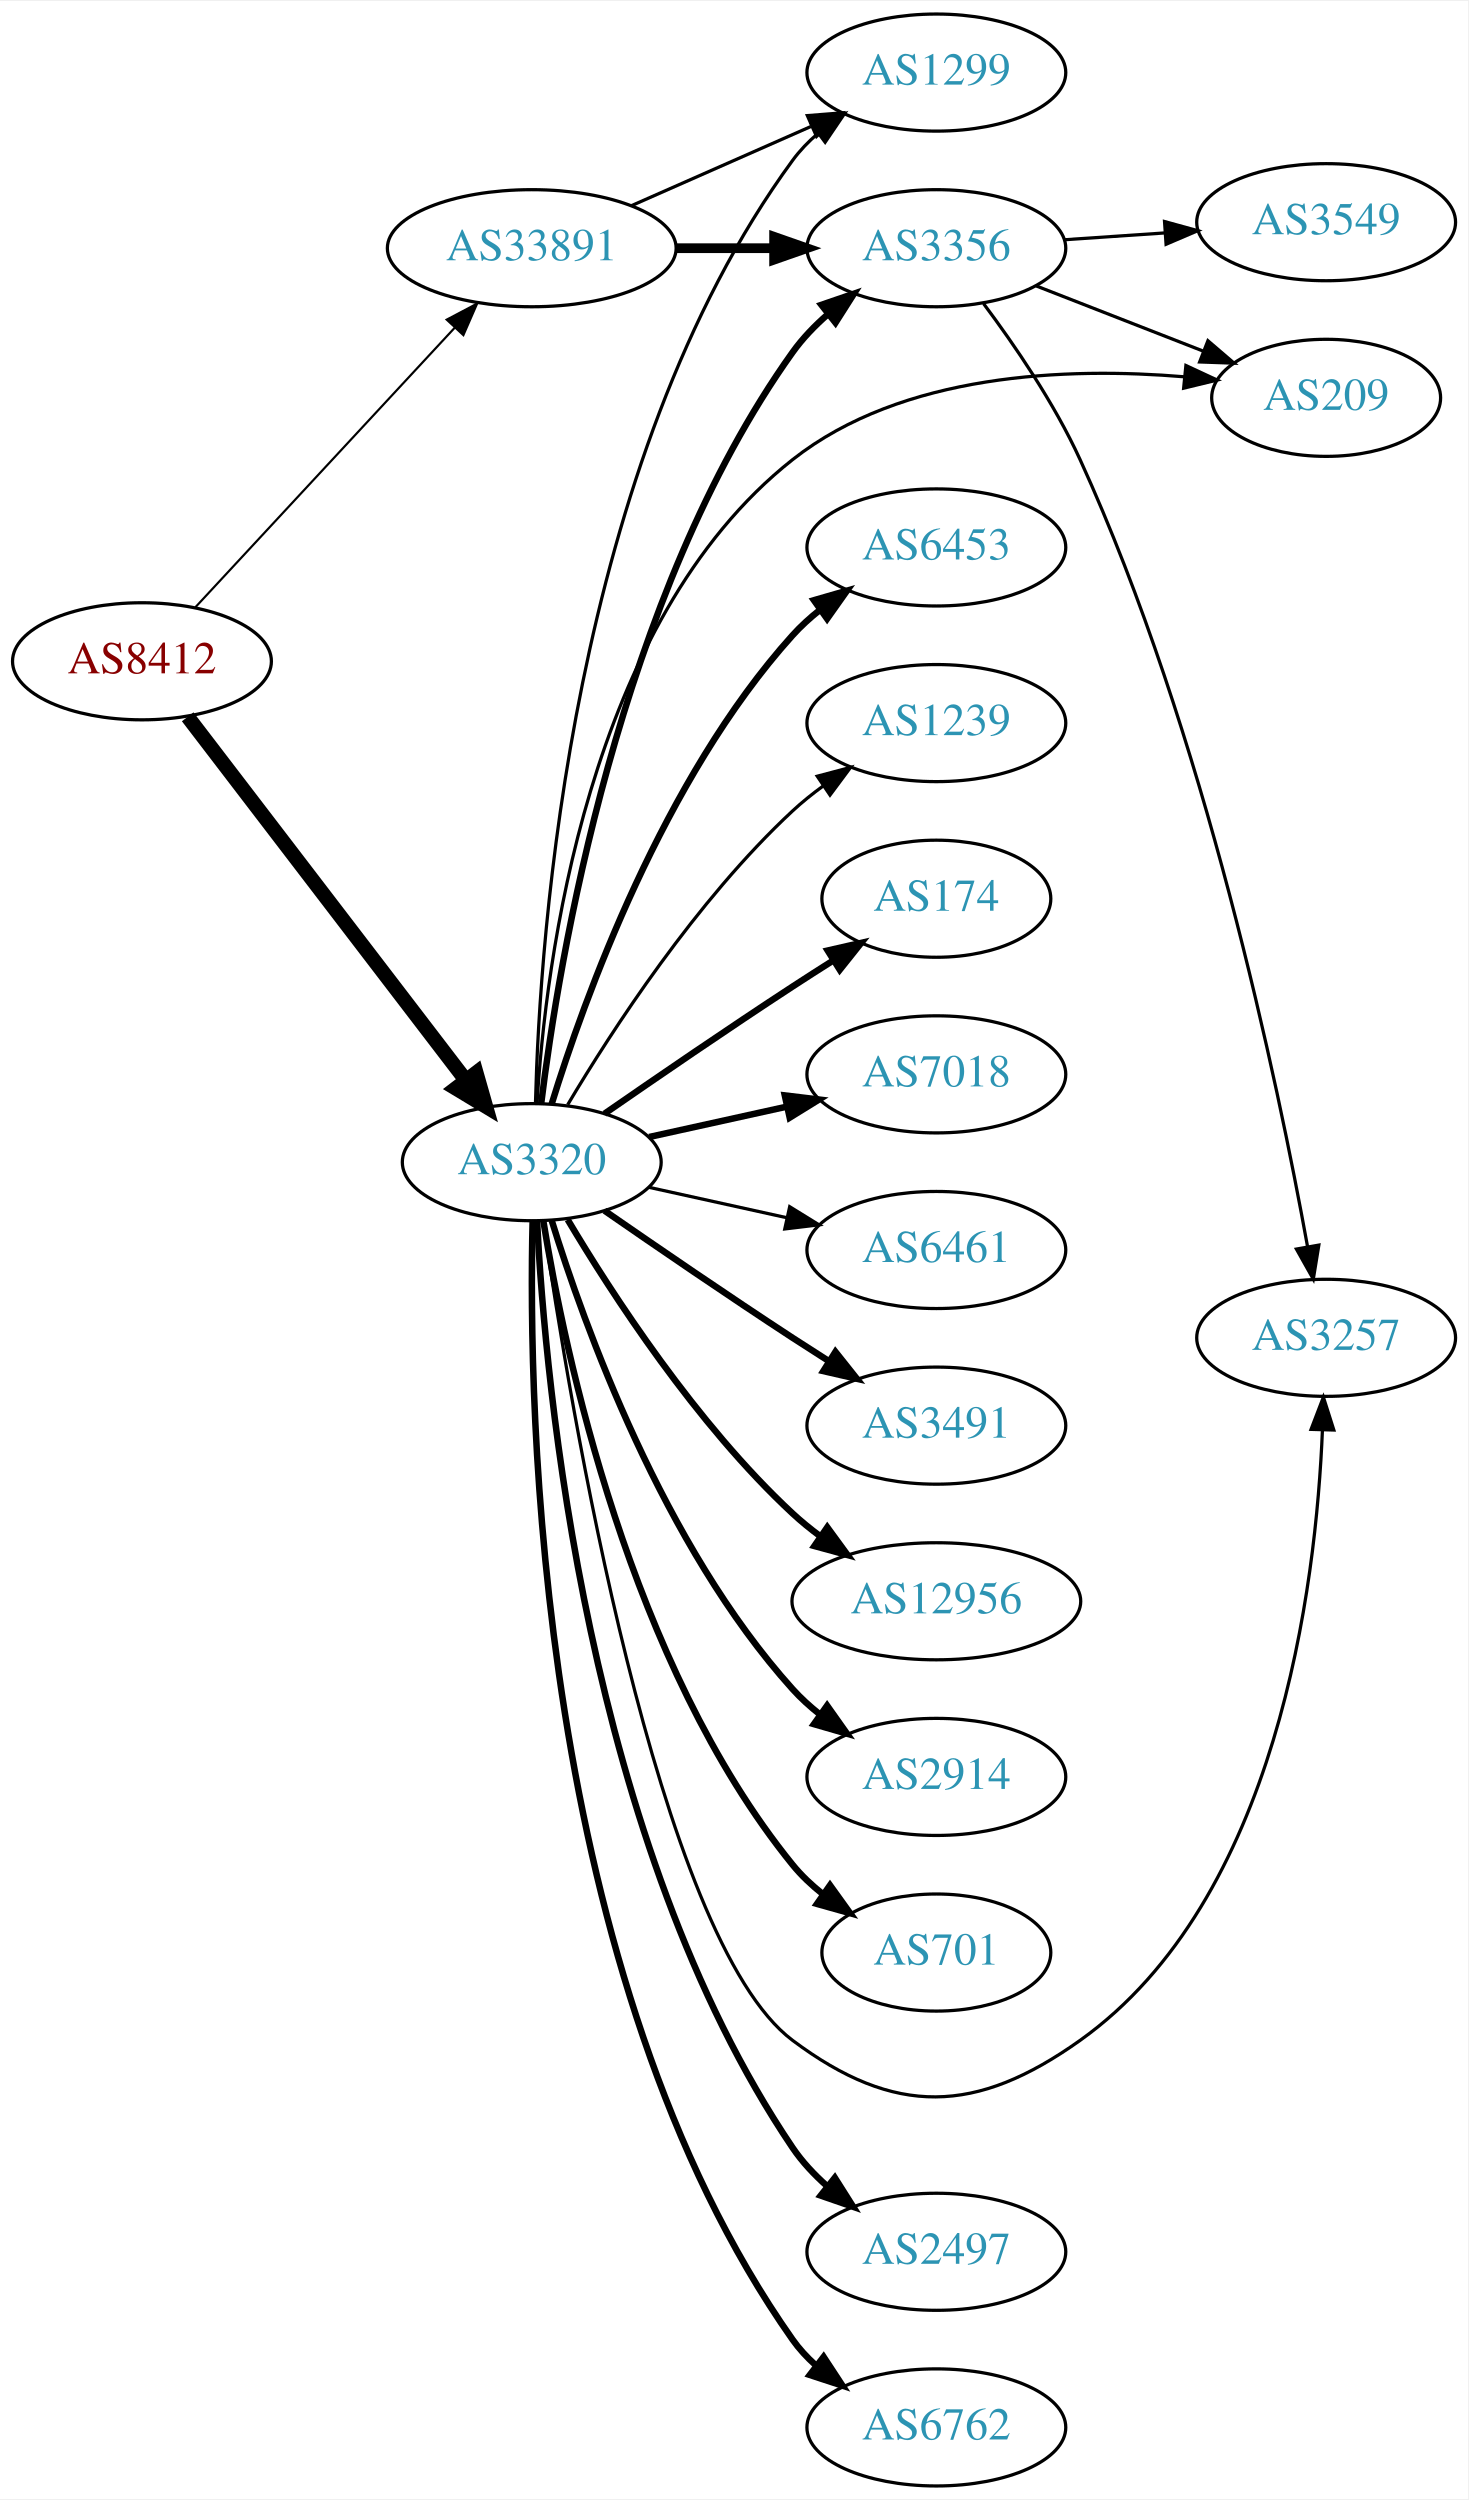
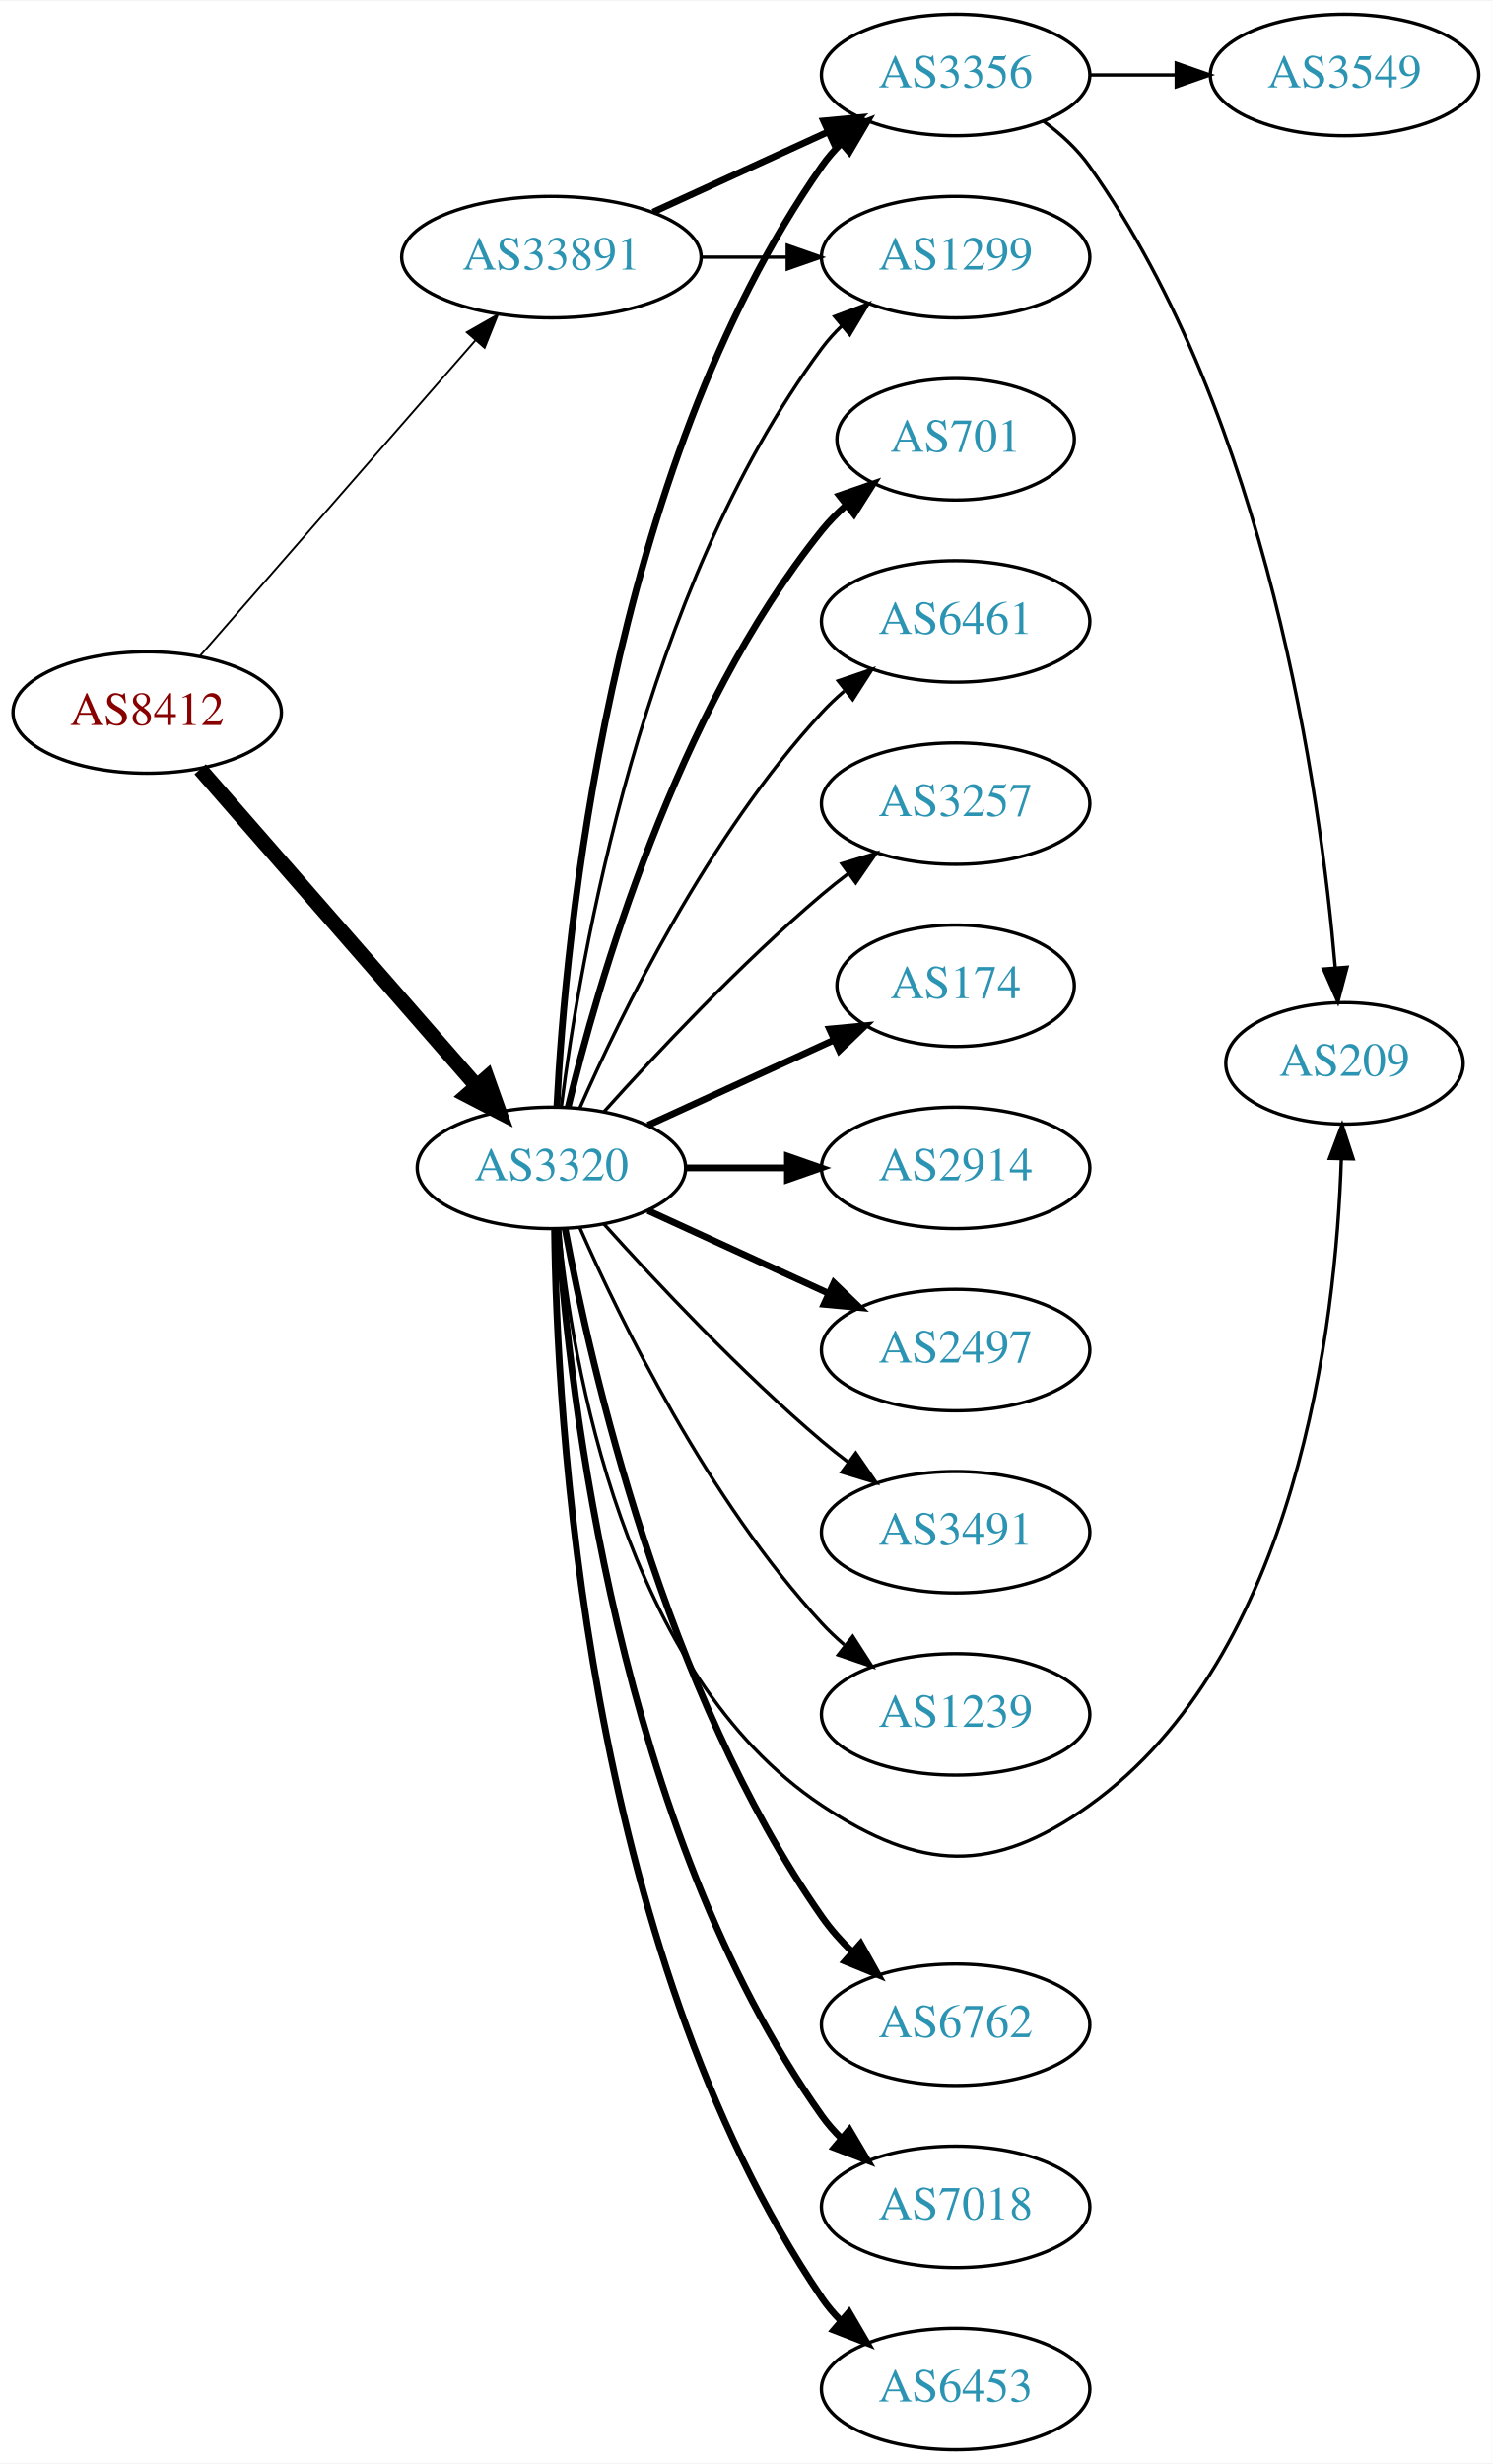
- <svg xmlns="http://www.w3.org/2000/svg" xmlns:xlink="http://www.w3.org/1999/xlink" width="451pt" height="768pt" viewBox="0.00 0.00 451.37 768.00">
-   <g id="graph0" class="graph" transform="scale(1 1) rotate(0) translate(4 764)">
-     <polygon fill="white" stroke="none" points="-4,4 -4,-764 447.37,-764 447.37,4 -4,4" />
+ <svg xmlns="http://www.w3.org/2000/svg" xmlns:xlink="http://www.w3.org/1999/xlink" width="442pt" height="730pt" viewBox="0.00 0.00 442.27 730.00">
+   <g id="graph0" class="graph" transform="scale(1 1) rotate(0) translate(4 726)">
+     <polygon fill="white" stroke="none" points="-4,4 -4,-726 438.271,-726 438.271,4 -4,4" />
    <g id="node1" class="node">
      <g id="a_node1">
        <a xlink:href="/asn/8412" xlink:title="AS8412 ~ Rennweg 97-99 [AT]">
-           <ellipse fill="#ffffff" stroke="black" cx="39.647" cy="-561" rx="39.794" ry="18" />
-           <text text-anchor="middle" x="39.647" y="-557.3" font-family="Times,serif" font-size="14.00" fill="#880000">AS8412</text>
+           <ellipse fill="#ffffff" stroke="black" cx="39.647" cy="-515" rx="39.794" ry="18" />
+           <text text-anchor="middle" x="39.647" y="-511.3" font-family="Times,serif" font-size="14.00" fill="#880000">AS8412</text>
        </a>
      </g>
    </g>
    <g id="node2" class="node">
      <g id="a_node2">
        <a xlink:href="/asn/3320" xlink:title="AS3320 ~ DTAG [DE]">
-           <ellipse fill="#ffffff" stroke="black" cx="159.489" cy="-407" rx="39.794" ry="18" />
-           <text text-anchor="middle" x="159.489" y="-403.3" font-family="Times,serif" font-size="14.00" fill="#2c94b3">AS3320</text>
+           <ellipse fill="#ffffff" stroke="black" cx="159.489" cy="-380" rx="39.794" ry="18" />
+           <text text-anchor="middle" x="159.489" y="-376.3" font-family="Times,serif" font-size="14.00" fill="#2c94b3">AS3320</text>
        </a>
      </g>
    </g>
    <g id="edge1" class="edge">
-       <path fill="none" stroke="black" stroke-width="4.5" d="M53.708,-543.931C74.413,-516.873 114.891,-463.976 139.025,-432.436" />
-       <polygon fill="black" stroke="black" stroke-width="4.5" points="142.419,-434.48 145.369,-424.146 136.165,-429.694 142.419,-434.48" />
+       <path fill="none" stroke="black" stroke-width="4.5" d="M55.333,-498.175C75.91,-474.603 113.447,-431.6 137.12,-404.48" />
+       <polygon fill="black" stroke="black" stroke-width="4.5" points="140.378,-406.736 143.988,-396.613 134.445,-401.557 140.378,-406.736" />
    </g>
    <g id="node3" class="node">
      <g id="a_node3">
        <a xlink:href="/asn/33891" xlink:title="AS33891 ~ CORE-BACKBONE GMBH GLOBAL NETWORK [DE]">
-           <ellipse fill="#ffffff" stroke="black" cx="159.489" cy="-688" rx="44.393" ry="18" />
-           <text text-anchor="middle" x="159.489" y="-684.3" font-family="Times,serif" font-size="14.00" fill="#2c94b3">AS33891</text>
+           <ellipse fill="#ffffff" stroke="black" cx="159.489" cy="-650" rx="44.393" ry="18" />
+           <text text-anchor="middle" x="159.489" y="-646.3" font-family="Times,serif" font-size="14.00" fill="#2c94b3">AS33891</text>
        </a>
      </g>
    </g>
    <g id="edge2" class="edge">
-       <path fill="none" stroke="black" stroke-width="0.667" d="M56.052,-577.603C76.406,-599.539 112.414,-638.344 135.861,-663.614" />
-       <polygon fill="black" stroke="black" stroke-width="0.667" points="133.336,-666.038 142.703,-670.988 138.467,-661.276 133.336,-666.038" />
+       <path fill="none" stroke="black" stroke-width="0.562" d="M55.333,-531.825C75.886,-555.37 113.361,-598.302 137.039,-625.426" />
+       <polygon fill="black" stroke="black" stroke-width="0.562" points="134.404,-627.731 143.617,-632.963 139.678,-623.128 134.404,-627.731" />
    </g>
    <g id="node4" class="node">
      <g id="a_node4">
-         <a xlink:href="/asn/3491" xlink:title="AS3491 ~ PCCW Global, Inc. [US]">
-           <ellipse fill="#ffffff" stroke="black" cx="283.881" cy="-326" rx="39.794" ry="18" />
-           <text text-anchor="middle" x="283.881" y="-322.3" font-family="Times,serif" font-size="14.00" fill="#2c94b3">AS3491</text>
+         <a xlink:href="/asn/2914" xlink:title="AS2914 ~ NTT America, Inc. [US]">
+           <ellipse fill="#ffffff" stroke="black" cx="279.332" cy="-380" rx="39.794" ry="18" />
+           <text text-anchor="middle" x="279.332" y="-376.3" font-family="Times,serif" font-size="14.00" fill="#2c94b3">AS2914</text>
        </a>
      </g>
    </g>
    <g id="edge3" class="edge">
-       <path fill="none" stroke="black" stroke-width="2" d="M181.846,-392.099C197.697,-381.123 219.9,-365.921 239.685,-353 243.267,-350.661 247.038,-348.241 250.798,-345.856" />
-       <polygon fill="black" stroke="black" stroke-width="2" points="252.86,-348.693 259.459,-340.404 249.131,-342.769 252.86,-348.693" />
+       <path fill="none" stroke="black" stroke-width="2" d="M199.402,-380C208.955,-380 219.305,-380 229.267,-380" />
+       <polygon fill="black" stroke="black" stroke-width="2" points="229.46,-383.5 239.46,-380 229.46,-376.5 229.46,-383.5" />
    </g>
    <g id="node5" class="node">
      <g id="a_node5">
-         <a xlink:href="/asn/12956" xlink:title="AS12956 ~ TELXIUS [ES]">
-           <ellipse fill="#ffffff" stroke="black" cx="283.881" cy="-272" rx="44.393" ry="18" />
-           <text text-anchor="middle" x="283.881" y="-268.3" font-family="Times,serif" font-size="14.00" fill="#2c94b3">AS12956</text>
+         <a xlink:href="/asn/2497" xlink:title="AS2497 ~ Internet Initiative Japan Inc. [JP]">
+           <ellipse fill="#ffffff" stroke="black" cx="279.332" cy="-326" rx="39.794" ry="18" />
+           <text text-anchor="middle" x="279.332" y="-322.3" font-family="Times,serif" font-size="14.00" fill="#2c94b3">AS2497</text>
        </a>
      </g>
    </g>
    <g id="edge4" class="edge">
-       <path fill="none" stroke="black" stroke-width="2" d="M170.535,-389.329C184.106,-366.528 210.038,-326.528 239.685,-299 242.292,-296.58 245.145,-294.254 248.104,-292.052" />
-       <polygon fill="black" stroke="black" stroke-width="2" points="250.352,-294.754 256.603,-286.2 246.382,-288.988 250.352,-294.754" />
+       <path fill="none" stroke="black" stroke-width="2" d="M188.118,-367.339C204.075,-360.027 224.345,-350.739 241.628,-342.819" />
+       <polygon fill="black" stroke="black" stroke-width="2" points="243.243,-345.929 250.876,-338.581 240.327,-339.565 243.243,-345.929" />
    </g>
    <g id="node6" class="node">
      <g id="a_node6">
-         <a xlink:href="/asn/2914" xlink:title="AS2914 ~ NTT America, Inc. [US]">
-           <ellipse fill="#ffffff" stroke="black" cx="283.881" cy="-218" rx="39.794" ry="18" />
-           <text text-anchor="middle" x="283.881" y="-214.3" font-family="Times,serif" font-size="14.00" fill="#2c94b3">AS2914</text>
+         <a xlink:href="/asn/3491" xlink:title="AS3491 ~ PCCW Global, Inc. [US]">
+           <ellipse fill="#ffffff" stroke="black" cx="279.332" cy="-272" rx="39.794" ry="18" />
+           <text text-anchor="middle" x="279.332" y="-268.3" font-family="Times,serif" font-size="14.00" fill="#2c94b3">AS3491</text>
        </a>
      </g>
    </g>
    <g id="edge5" class="edge">
-       <path fill="none" stroke="black" stroke-width="2" d="M165.627,-389.06C175.529,-357.021 199.867,-289.188 239.685,-245 242.201,-242.208 245.072,-239.599 248.111,-237.188" />
-       <polygon fill="black" stroke="black" stroke-width="2" points="250.295,-239.93 256.419,-231.285 246.24,-234.224 250.295,-239.93" />
+       <path fill="none" stroke="black" d="M175.135,-363.275C190.436,-346.235 215.533,-319.477 239.685,-299 242.182,-296.883 244.843,-294.768 247.554,-292.707" />
+       <polygon fill="black" stroke="black" points="249.72,-295.459 255.73,-286.734 245.591,-289.806 249.72,-295.459" />
    </g>
    <g id="node7" class="node">
      <g id="a_node7">
-         <a xlink:href="/asn/1299" xlink:title="AS1299 ~ Telia Carrier [EU]">
-           <ellipse fill="#ffffff" stroke="black" cx="283.881" cy="-742" rx="39.794" ry="18" />
-           <text text-anchor="middle" x="283.881" y="-738.3" font-family="Times,serif" font-size="14.00" fill="#2c94b3">AS1299</text>
+         <a xlink:href="/asn/1239" xlink:title="AS1239 ~ Sprint [US]">
+           <ellipse fill="#ffffff" stroke="black" cx="279.332" cy="-218" rx="39.794" ry="18" />
+           <text text-anchor="middle" x="279.332" y="-214.3" font-family="Times,serif" font-size="14.00" fill="#2c94b3">AS1239</text>
        </a>
      </g>
    </g>
    <g id="edge6" class="edge">
-       <path fill="none" stroke="black" d="M160.634,-425.283C161.918,-476.223 171.687,-622.113 239.685,-715 241.905,-718.033 244.579,-720.803 247.494,-723.314" />
-       <polygon fill="black" stroke="black" points="245.515,-726.204 255.63,-729.357 249.689,-720.584 245.515,-726.204" />
+       <path fill="none" stroke="black" d="M167.905,-362.239C179.973,-334.817 205.944,-281.527 239.685,-245 241.716,-242.802 243.954,-240.681 246.301,-238.66" />
+       <polygon fill="black" stroke="black" points="248.828,-241.126 254.545,-232.206 244.513,-235.614 248.828,-241.126" />
    </g>
    <g id="node8" class="node">
      <g id="a_node8">
-         <a xlink:href="/asn/2497" xlink:title="AS2497 ~ Internet Initiative Japan Inc. [JP]">
-           <ellipse fill="#ffffff" stroke="black" cx="283.881" cy="-72" rx="39.794" ry="18" />
-           <text text-anchor="middle" x="283.881" y="-68.3" font-family="Times,serif" font-size="14.00" fill="#2c94b3">AS2497</text>
+         <a xlink:href="/asn/209" xlink:title="AS209 ~ CenturyLink Communications, LLC [US]">
+           <ellipse fill="#ffffff" stroke="black" cx="394.625" cy="-411" rx="35.194" ry="18" />
+           <text text-anchor="middle" x="394.625" y="-407.3" font-family="Times,serif" font-size="14.00" fill="#2c94b3">AS209</text>
        </a>
      </g>
    </g>
    <g id="edge7" class="edge">
-       <path fill="none" stroke="black" stroke-width="2" d="M161.118,-388.919C163.652,-339.162 176.349,-197.693 239.685,-104 242.615,-99.665 246.334,-95.694 250.355,-92.136" />
-       <polygon fill="black" stroke="black" stroke-width="2" points="252.669,-94.768 258.332,-85.814 248.321,-89.282 252.669,-94.768" />
+       <path fill="none" stroke="black" d="M161.752,-361.895C165.58,-322.667 180.738,-230.212 239.685,-191 269.027,-171.481 290.334,-170.471 318.978,-191 380.848,-235.342 392.065,-333.871 393.687,-382.594" />
+       <polygon fill="black" stroke="black" points="390.191,-382.827 393.908,-392.749 397.189,-382.675 390.191,-382.827" />
    </g>
    <g id="node9" class="node">
      <g id="a_node9">
-         <a xlink:href="/asn/209" xlink:title="AS209 ~ CenturyLink Communications, LLC [US]">
-           <ellipse fill="#ffffff" stroke="black" cx="403.724" cy="-642" rx="35.194" ry="18" />
-           <text text-anchor="middle" x="403.724" y="-638.3" font-family="Times,serif" font-size="14.00" fill="#2c94b3">AS209</text>
+         <a xlink:href="/asn/6453" xlink:title="AS6453 ~ TATA COMMUNICATIONS (AMERICA) INC [US]">
+           <ellipse fill="#ffffff" stroke="black" cx="279.332" cy="-18" rx="39.794" ry="18" />
+           <text text-anchor="middle" x="279.332" y="-14.3" font-family="Times,serif" font-size="14.00" fill="#2c94b3">AS6453</text>
        </a>
      </g>
    </g>
    <g id="edge8" class="edge">
-       <path fill="none" stroke="black" d="M161.117,-425.11C163.648,-467.439 176.33,-573.044 239.685,-623 273.494,-649.658 324.185,-651.468 360.054,-648.474" />
-       <polygon fill="black" stroke="black" points="360.607,-651.937 370.213,-647.467 359.916,-644.971 360.607,-651.937" />
+       <path fill="none" stroke="black" stroke-width="2" d="M160.407,-361.877C161.016,-308.495 169.01,-149.071 239.685,-45 241.323,-42.588 243.254,-40.324 245.364,-38.214" />
+       <polygon fill="black" stroke="black" stroke-width="2" points="247.73,-40.796 253.064,-31.642 243.186,-35.472 247.73,-40.796" />
    </g>
    <g id="node10" class="node">
      <g id="a_node10">
-         <a xlink:href="/asn/6762" xlink:title="AS6762 ~ TELECOM ITALIA SPARKLE S.p.A. [IT]">
-           <ellipse fill="#ffffff" stroke="black" cx="283.881" cy="-18" rx="39.794" ry="18" />
-           <text text-anchor="middle" x="283.881" y="-14.3" font-family="Times,serif" font-size="14.00" fill="#2c94b3">AS6762</text>
+         <a xlink:href="/asn/1299" xlink:title="AS1299 ~ Telia Carrier [EU]">
+           <ellipse fill="#ffffff" stroke="black" cx="279.332" cy="-650" rx="39.794" ry="18" />
+           <text text-anchor="middle" x="279.332" y="-646.3" font-family="Times,serif" font-size="14.00" fill="#2c94b3">AS1299</text>
        </a>
      </g>
    </g>
    <g id="edge9" class="edge">
-       <path fill="none" stroke="black" stroke-width="2" d="M159.752,-388.876C158.358,-332.409 160.947,-156.757 239.685,-45 241.672,-42.18 244.055,-39.593 246.669,-37.233" />
-       <polygon fill="black" stroke="black" stroke-width="2" points="249.222,-39.687 255.034,-30.829 244.966,-34.129 249.222,-39.687" />
+       <path fill="none" stroke="black" d="M162.448,-398.265C167.855,-441.329 186.301,-551.002 239.685,-623 241.422,-625.342 243.424,-627.555 245.583,-629.63" />
+       <polygon fill="black" stroke="black" points="243.457,-632.414 253.376,-636.137 247.943,-627.041 243.457,-632.414" />
    </g>
    <g id="node11" class="node">
      <g id="a_node11">
-         <a xlink:href="/asn/6453" xlink:title="AS6453 ~ TATA COMMUNICATIONS (AMERICA) INC [US]">
-           <ellipse fill="#ffffff" stroke="black" cx="283.881" cy="-596" rx="39.794" ry="18" />
-           <text text-anchor="middle" x="283.881" y="-592.3" font-family="Times,serif" font-size="14.00" fill="#2c94b3">AS6453</text>
+         <a xlink:href="/asn/3356" xlink:title="AS3356 ~ Level 3 Parent, LLC [US]">
+           <ellipse fill="#ffffff" stroke="black" cx="279.332" cy="-704" rx="39.794" ry="18" />
+           <text text-anchor="middle" x="279.332" y="-700.3" font-family="Times,serif" font-size="14.00" fill="#2c94b3">AS3356</text>
        </a>
      </g>
    </g>
    <g id="edge10" class="edge">
-       <path fill="none" stroke="black" stroke-width="2" d="M165.627,-424.94C175.529,-456.979 199.867,-524.812 239.685,-569 242.201,-571.792 245.072,-574.401 248.111,-576.812" />
-       <polygon fill="black" stroke="black" stroke-width="2" points="246.24,-579.776 256.419,-582.715 250.295,-574.07 246.24,-579.776" />
+       <path fill="none" stroke="black" stroke-width="2" d="M161.102,-398.174C163.592,-447.504 176.18,-586.29 239.685,-677 241.357,-679.389 243.313,-681.635 245.44,-683.733" />
+       <polygon fill="black" stroke="black" stroke-width="2" points="243.28,-686.49 253.172,-690.284 247.804,-681.149 243.28,-686.49" />
    </g>
    <g id="node12" class="node">
      <g id="a_node12">
-         <a xlink:href="/asn/3257" xlink:title="AS3257 ~ GTT [DE]">
-           <ellipse fill="#ffffff" stroke="black" cx="403.724" cy="-353" rx="39.794" ry="18" />
-           <text text-anchor="middle" x="403.724" y="-349.3" font-family="Times,serif" font-size="14.00" fill="#2c94b3">AS3257</text>
+         <a xlink:href="/asn/701" xlink:title="AS701 ~ UUNET [US]">
+           <ellipse fill="#ffffff" stroke="black" cx="279.332" cy="-596" rx="35.194" ry="18" />
+           <text text-anchor="middle" x="279.332" y="-592.3" font-family="Times,serif" font-size="14.00" fill="#2c94b3">AS701</text>
        </a>
      </g>
    </g>
    <g id="edge11" class="edge">
-       <path fill="none" stroke="black" d="M162.973,-388.957C170.997,-333.611 198.139,-168.11 239.685,-137 271.131,-113.453 296.082,-114.205 328.077,-137 388.912,-180.341 400.641,-276.751 402.588,-324.737" />
-       <polygon fill="black" stroke="black" points="399.09,-324.856 402.88,-334.75 406.087,-324.653 399.09,-324.856" />
+       <path fill="none" stroke="black" stroke-width="2" d="M164.416,-397.882C172.974,-433.609 196.123,-515.008 239.685,-569 241.792,-571.612 244.216,-574.079 246.8,-576.382" />
+       <polygon fill="black" stroke="black" stroke-width="2" points="244.867,-579.316 254.881,-582.775 249.21,-573.826 244.867,-579.316" />
    </g>
    <g id="node13" class="node">
      <g id="a_node13">
-         <a xlink:href="/asn/3356" xlink:title="AS3356 ~ Level 3 Parent, LLC [US]">
-           <ellipse fill="#ffffff" stroke="black" cx="283.881" cy="-688" rx="39.794" ry="18" />
-           <text text-anchor="middle" x="283.881" y="-684.3" font-family="Times,serif" font-size="14.00" fill="#2c94b3">AS3356</text>
+         <a xlink:href="/asn/6461" xlink:title="AS6461 ~ Zayo Bandwidth [US]">
+           <ellipse fill="#ffffff" stroke="black" cx="279.332" cy="-542" rx="39.794" ry="18" />
+           <text text-anchor="middle" x="279.332" y="-538.3" font-family="Times,serif" font-size="14.00" fill="#2c94b3">AS6461</text>
        </a>
      </g>
    </g>
    <g id="edge12" class="edge">
-       <path fill="none" stroke="black" stroke-width="2" d="M162.381,-424.965C167.714,-468.409 186.137,-581.083 239.685,-656 242.728,-660.257 246.509,-664.184 250.56,-667.721" />
-       <polygon fill="black" stroke="black" stroke-width="2" points="248.539,-670.585 258.559,-674.028 252.874,-665.088 248.539,-670.585" />
+       <path fill="none" stroke="black" d="M167.905,-397.761C179.973,-425.183 205.944,-478.473 239.685,-515 241.716,-517.198 243.954,-519.319 246.301,-521.34" />
+       <polygon fill="black" stroke="black" points="244.513,-524.386 254.545,-527.794 248.828,-518.874 244.513,-524.386" />
    </g>
    <g id="node14" class="node">
      <g id="a_node14">
-         <a xlink:href="/asn/1239" xlink:title="AS1239 ~ Sprint [US]">
-           <ellipse fill="#ffffff" stroke="black" cx="283.881" cy="-542" rx="39.794" ry="18" />
-           <text text-anchor="middle" x="283.881" y="-538.3" font-family="Times,serif" font-size="14.00" fill="#2c94b3">AS1239</text>
+         <a xlink:href="/asn/3257" xlink:title="AS3257 ~ GTT [DE]">
+           <ellipse fill="#ffffff" stroke="black" cx="279.332" cy="-488" rx="39.794" ry="18" />
+           <text text-anchor="middle" x="279.332" y="-484.3" font-family="Times,serif" font-size="14.00" fill="#2c94b3">AS3257</text>
        </a>
      </g>
    </g>
    <g id="edge13" class="edge">
-       <path fill="none" stroke="black" d="M170.535,-424.671C184.106,-447.472 210.038,-487.472 239.685,-515 242.591,-517.699 245.805,-520.28 249.129,-522.703" />
-       <polygon fill="black" stroke="black" points="247.264,-525.667 257.507,-528.375 251.188,-519.87 247.264,-525.667" />
+       <path fill="none" stroke="black" d="M175.135,-396.725C190.436,-413.765 215.533,-440.523 239.685,-461 242.182,-463.117 244.843,-465.232 247.554,-467.293" />
+       <polygon fill="black" stroke="black" points="245.591,-470.194 255.73,-473.266 249.72,-464.541 245.591,-470.194" />
    </g>
    <g id="node15" class="node">
      <g id="a_node15">
        <a xlink:href="/asn/174" xlink:title="AS174 ~ Cogent Communications [US]">
-           <ellipse fill="#ffffff" stroke="black" cx="283.881" cy="-488" rx="35.194" ry="18" />
-           <text text-anchor="middle" x="283.881" y="-484.3" font-family="Times,serif" font-size="14.00" fill="#2c94b3">AS174</text>
+           <ellipse fill="#ffffff" stroke="black" cx="279.332" cy="-434" rx="35.194" ry="18" />
+           <text text-anchor="middle" x="279.332" y="-430.3" font-family="Times,serif" font-size="14.00" fill="#2c94b3">AS174</text>
        </a>
      </g>
    </g>
    <g id="edge14" class="edge">
-       <path fill="none" stroke="black" stroke-width="2" d="M181.846,-421.901C197.697,-432.877 219.9,-448.079 239.685,-461 243.73,-463.642 248.015,-466.385 252.254,-469.067" />
-       <polygon fill="black" stroke="black" stroke-width="2" points="250.469,-472.079 260.799,-474.432 254.191,-466.15 250.469,-472.079" />
+       <path fill="none" stroke="black" stroke-width="2" d="M188.118,-392.661C204.534,-400.183 225.516,-409.798 243.113,-417.861" />
+       <polygon fill="black" stroke="black" stroke-width="2" points="241.941,-421.174 252.49,-422.158 244.857,-414.811 241.941,-421.174" />
    </g>
    <g id="node16" class="node">
      <g id="a_node16">
-         <a xlink:href="/asn/7018" xlink:title="AS7018 ~ AT&amp;T Services, Inc. [US]">
-           <ellipse fill="#ffffff" stroke="black" cx="283.881" cy="-434" rx="39.794" ry="18" />
-           <text text-anchor="middle" x="283.881" y="-430.3" font-family="Times,serif" font-size="14.00" fill="#2c94b3">AS7018</text>
+         <a xlink:href="/asn/6762" xlink:title="AS6762 ~ TELECOM ITALIA SPARKLE S.p.A. [IT]">
+           <ellipse fill="#ffffff" stroke="black" cx="279.332" cy="-126" rx="39.794" ry="18" />
+           <text text-anchor="middle" x="279.332" y="-122.3" font-family="Times,serif" font-size="14.00" fill="#2c94b3">AS6762</text>
        </a>
      </g>
    </g>
    <g id="edge15" class="edge">
-       <path fill="none" stroke="black" stroke-width="2" d="M195.562,-414.737C208.749,-417.646 223.929,-420.995 237.894,-424.076" />
-       <polygon fill="black" stroke="black" stroke-width="2" points="237.284,-427.525 247.803,-426.262 238.792,-420.69 237.284,-427.525" />
+       <path fill="none" stroke="black" stroke-width="2" d="M163.572,-361.804C171.028,-321.85 192.973,-224.702 239.685,-158 242.285,-154.287 245.425,-150.762 248.777,-147.501" />
+       <polygon fill="black" stroke="black" stroke-width="2" points="251.162,-150.065 256.329,-140.815 246.522,-144.823 251.162,-150.065" />
    </g>
    <g id="node17" class="node">
      <g id="a_node17">
-         <a xlink:href="/asn/6461" xlink:title="AS6461 ~ Zayo Bandwidth [US]">
-           <ellipse fill="#ffffff" stroke="black" cx="283.881" cy="-380" rx="39.794" ry="18" />
-           <text text-anchor="middle" x="283.881" y="-376.3" font-family="Times,serif" font-size="14.00" fill="#2c94b3">AS6461</text>
+         <a xlink:href="/asn/7018" xlink:title="AS7018 ~ AT&amp;T Services, Inc. [US]">
+           <ellipse fill="#ffffff" stroke="black" cx="279.332" cy="-72" rx="39.794" ry="18" />
+           <text text-anchor="middle" x="279.332" y="-68.3" font-family="Times,serif" font-size="14.00" fill="#2c94b3">AS7018</text>
        </a>
      </g>
    </g>
    <g id="edge16" class="edge">
-       <path fill="none" stroke="black" d="M195.562,-399.263C208.749,-396.354 223.929,-393.005 237.894,-389.924" />
-       <polygon fill="black" stroke="black" points="238.792,-393.31 247.803,-387.738 237.284,-386.475 238.792,-393.31" />
+       <path fill="none" stroke="black" stroke-width="2" d="M161.45,-361.769C164.777,-314.199 179.201,-184.109 239.685,-99 241.374,-96.623 243.342,-94.385 245.477,-92.293" />
+       <polygon fill="black" stroke="black" stroke-width="2" points="247.841,-94.878 253.225,-85.754 243.326,-89.529 247.841,-94.878" />
+     </g>
+     <g id="edge19" class="edge">
+       <path fill="none" stroke="black" d="M203.7,-650C212.013,-650 220.775,-650 229.258,-650" />
+       <polygon fill="black" stroke="black" points="229.416,-653.5 239.416,-650 229.416,-646.5 229.416,-653.5" />
+     </g>
+     <g id="edge20" class="edge">
+       <path fill="none" stroke="black" stroke-width="2" d="M189.619,-663.348C205.23,-670.502 224.628,-679.391 241.3,-687.03" />
+       <polygon fill="black" stroke="black" stroke-width="2" points="240.203,-690.378 250.752,-691.362 243.119,-684.014 240.203,-690.378" />
+     </g>
+     <g id="edge18" class="edge">
+       <path fill="none" stroke="black" d="M305.442,-690.249C310.509,-686.513 315.378,-682.072 318.978,-677 371.983,-602.326 387.445,-491.087 391.882,-439.354" />
+       <polygon fill="black" stroke="black" points="395.381,-439.495 392.67,-429.253 388.402,-438.95 395.381,-439.495" />
    </g>
    <g id="node18" class="node">
      <g id="a_node18">
-         <a xlink:href="/asn/701" xlink:title="AS701 ~ UUNET [US]">
-           <ellipse fill="#ffffff" stroke="black" cx="283.881" cy="-164" rx="35.194" ry="18" />
-           <text text-anchor="middle" x="283.881" y="-160.3" font-family="Times,serif" font-size="14.00" fill="#2c94b3">AS701</text>
+         <a xlink:href="/asn/3549" xlink:title="AS3549 ~ Level 3 Parent, LLC [US]">
+           <ellipse fill="#ffffff" stroke="black" cx="394.625" cy="-704" rx="39.794" ry="18" />
+           <text text-anchor="middle" x="394.625" y="-700.3" font-family="Times,serif" font-size="14.00" fill="#2c94b3">AS3549</text>
        </a>
      </g>
    </g>
    <g id="edge17" class="edge">
-       <path fill="none" stroke="black" stroke-width="2" d="M163.07,-388.822C169.525,-349.003 189.596,-252.714 239.685,-191 242.381,-187.678 245.601,-184.648 249.05,-181.917" />
-       <polygon fill="black" stroke="black" stroke-width="2" points="251.187,-184.693 257.375,-176.094 247.175,-178.957 251.187,-184.693" />
-     </g>
-     <g id="edge22" class="edge">
-       <path fill="none" stroke="black" d="M190.117,-701.072C206.711,-708.393 227.571,-717.597 245.304,-725.421" />
-       <polygon fill="black" stroke="black" points="244.226,-728.77 254.788,-729.605 247.051,-722.366 244.226,-728.77" />
-     </g>
-     <g id="edge21" class="edge">
-       <path fill="none" stroke="black" stroke-width="3" d="M203.985,-688C213.674,-688 224.01,-688 233.903,-688" />
-       <polygon fill="black" stroke="black" stroke-width="3" points="234.006,-691.5 244.006,-688 234.006,-684.5 234.006,-691.5" />
-     </g>
-     <g id="edge20" class="edge">
-       <path fill="none" stroke="black" d="M314.618,-676.392C330.235,-670.296 349.512,-662.771 366.048,-656.316" />
-       <polygon fill="black" stroke="black" points="367.377,-659.555 375.42,-652.658 364.832,-653.034 367.377,-659.555" />
-     </g>
-     <g id="edge19" class="edge">
-       <path fill="none" stroke="black" d="M298.398,-670.956C307.847,-658.333 320.146,-640.38 328.077,-623 366.358,-539.119 388.879,-431.395 397.988,-381.149" />
-       <polygon fill="black" stroke="black" points="401.479,-381.506 399.777,-371.049 394.587,-380.285 401.479,-381.506" />
-     </g>
-     <g id="node19" class="node">
-       <g id="a_node19">
-         <a xlink:href="/asn/3549" xlink:title="AS3549 ~ Level 3 Parent, LLC [US]">
-           <ellipse fill="#ffffff" stroke="black" cx="403.724" cy="-696" rx="39.794" ry="18" />
-           <text text-anchor="middle" x="403.724" y="-692.3" font-family="Times,serif" font-size="14.00" fill="#2c94b3">AS3549</text>
-         </a>
-       </g>
-     </g>
-     <g id="edge18" class="edge">
-       <path fill="none" stroke="black" d="M323.141,-690.597C333.021,-691.268 343.787,-691.999 354.117,-692.7" />
-       <polygon fill="black" stroke="black" points="354.038,-696.203 364.252,-693.388 354.512,-689.219 354.038,-696.203" />
+       <path fill="none" stroke="black" d="M319.004,-704C327.207,-704 335.971,-704 344.503,-704" />
+       <polygon fill="black" stroke="black" points="344.742,-707.5 354.742,-704 344.742,-700.5 344.742,-707.5" />
    </g>
  </g>
</svg>
